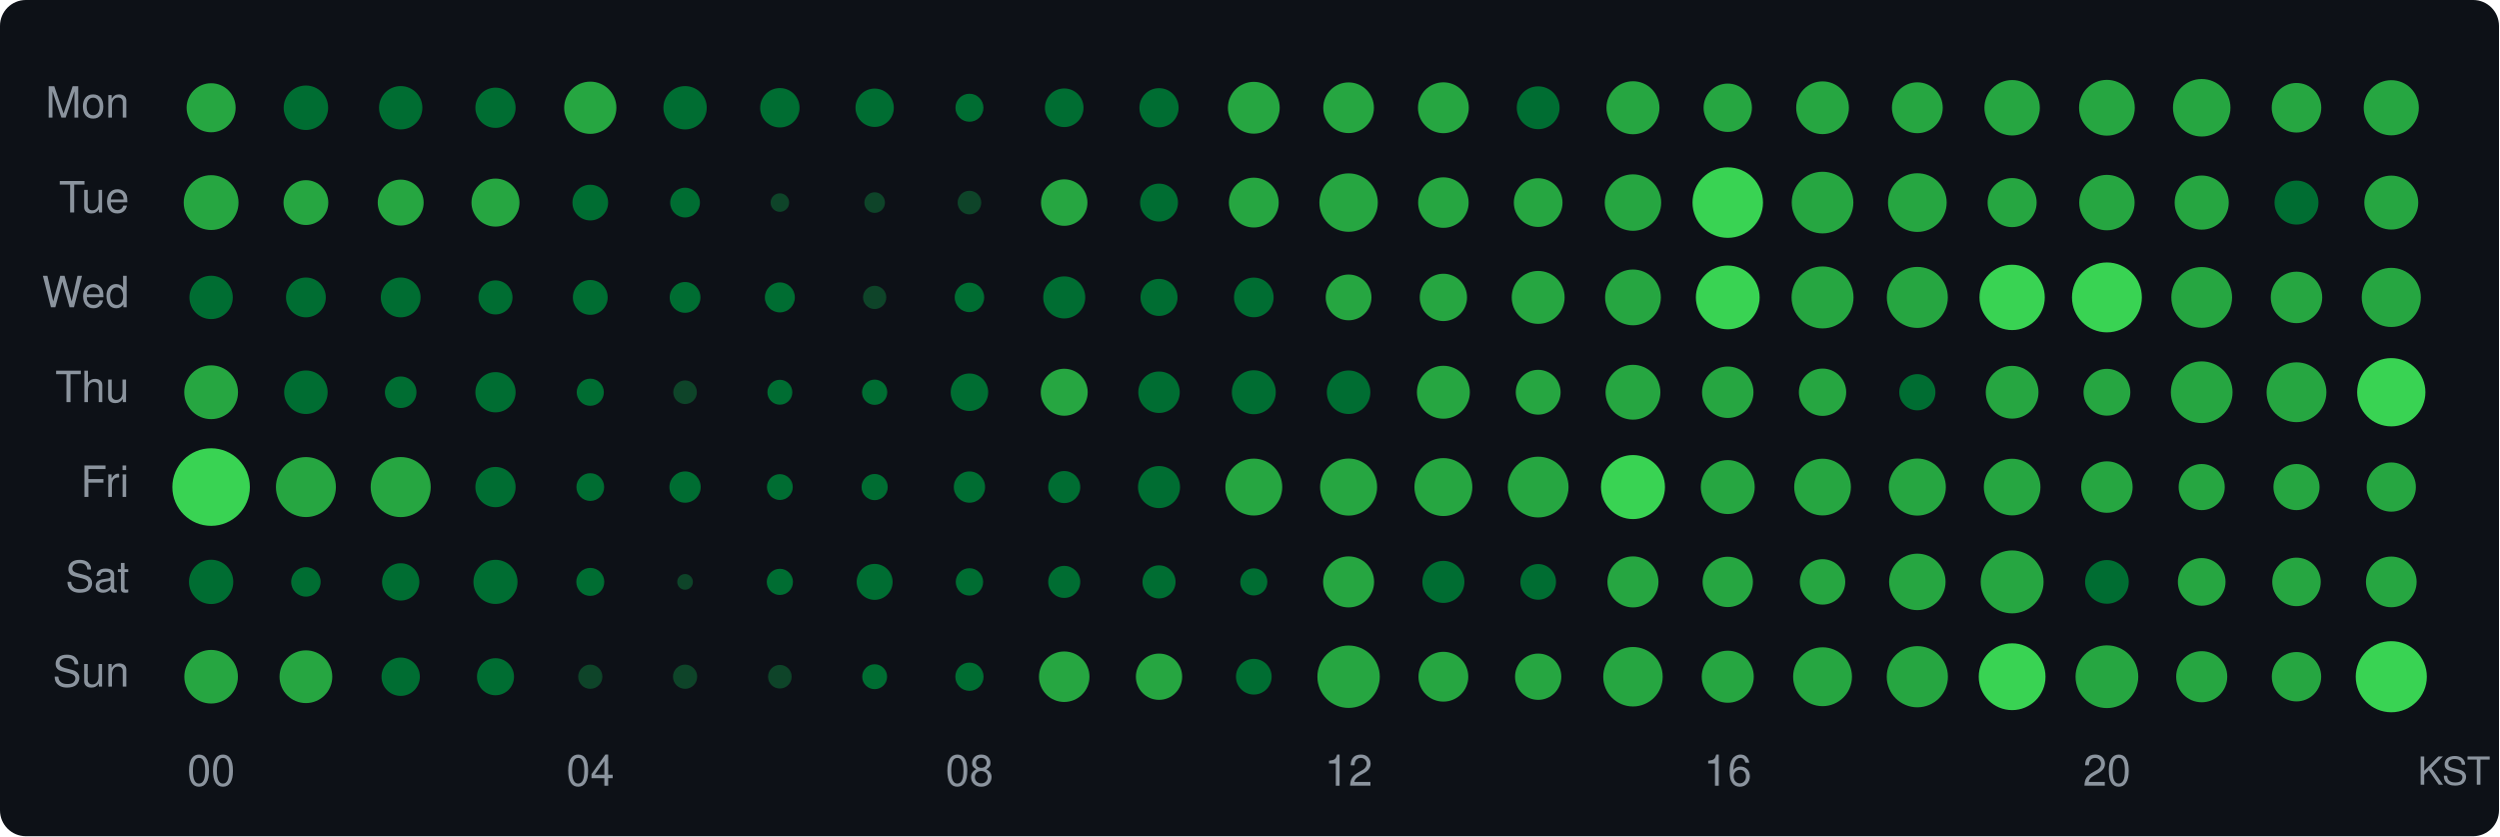
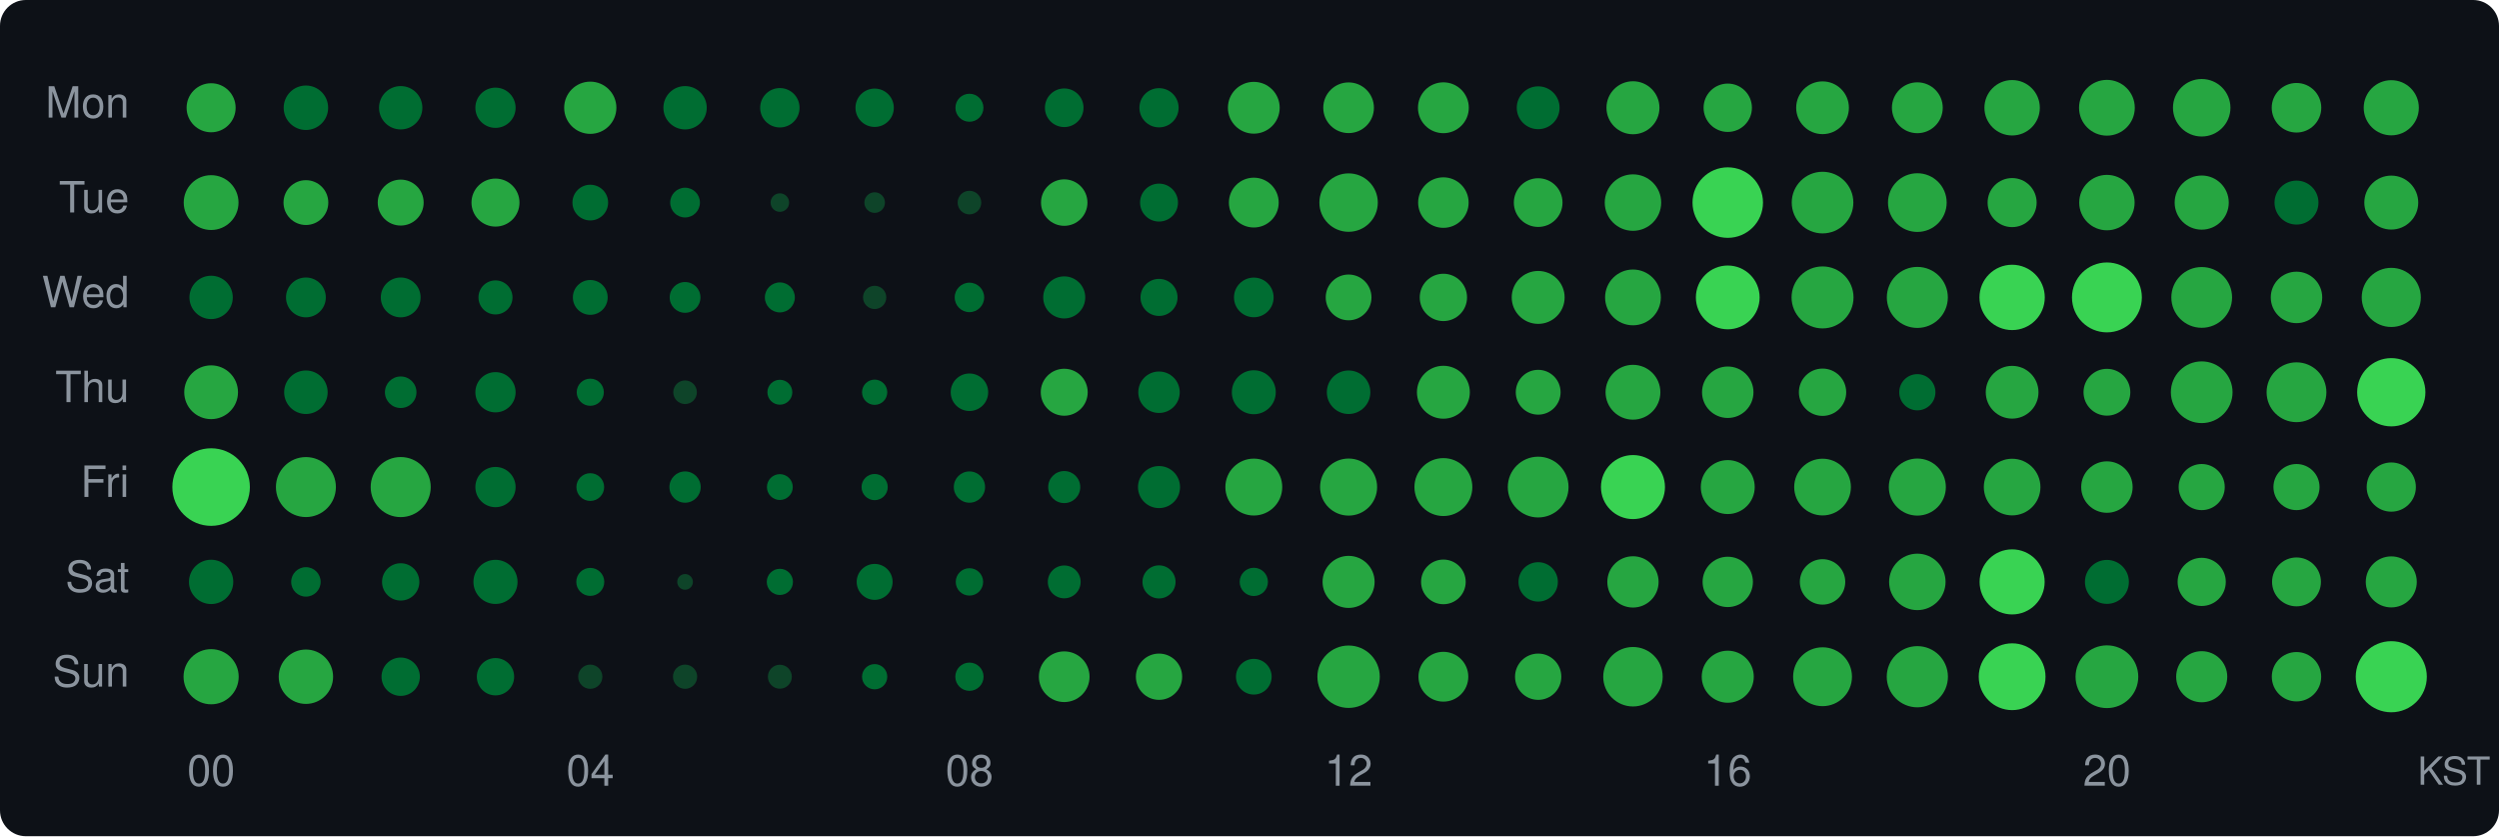
<svg xmlns="http://www.w3.org/2000/svg" width="580" height="194" viewBox="0 0 580 194">
  <style>text { dominant-baseline: central; }</style>
  <rect width="100%" height="100%" rx="6" fill="#0d1117" />
  <text x="30" y="25" text-anchor="end" fill="#8b949e" font-size="10" font-family="Segoe UI,Helvetica,Arial,sans-serif">Mon</text>
  <text x="30" y="47" text-anchor="end" fill="#8b949e" font-size="10" font-family="Segoe UI,Helvetica,Arial,sans-serif">Tue</text>
  <text x="30" y="69" text-anchor="end" fill="#8b949e" font-size="10" font-family="Segoe UI,Helvetica,Arial,sans-serif">Wed</text>
  <text x="30" y="91" text-anchor="end" fill="#8b949e" font-size="10" font-family="Segoe UI,Helvetica,Arial,sans-serif">Thu</text>
  <text x="30" y="113" text-anchor="end" fill="#8b949e" font-size="10" font-family="Segoe UI,Helvetica,Arial,sans-serif">Fri</text>
  <text x="30" y="135" text-anchor="end" fill="#8b949e" font-size="10" font-family="Segoe UI,Helvetica,Arial,sans-serif">Sat</text>
  <text x="30" y="157" text-anchor="end" fill="#8b949e" font-size="10" font-family="Segoe UI,Helvetica,Arial,sans-serif">Sun</text>
  <circle cx="49" cy="25" r="5.69" fill="#26a641" />
  <circle cx="71" cy="25" r="5.16" fill="#006d32" />
  <circle cx="93" cy="25" r="5.03" fill="#006d32" />
  <circle cx="115" cy="25" r="4.67" fill="#006d32" />
  <circle cx="137" cy="25" r="6.06" fill="#26a641" />
  <circle cx="159" cy="25" r="5.03" fill="#006d32" />
  <circle cx="181" cy="25" r="4.57" fill="#006d32" />
  <circle cx="203" cy="25" r="4.45" fill="#006d32" />
  <circle cx="225" cy="25" r="3.25" fill="#006d32" />
  <circle cx="247" cy="25" r="4.48" fill="#006d32" />
  <circle cx="269" cy="25" r="4.55" fill="#006d32" />
  <circle cx="291" cy="25" r="6.01" fill="#26a641" />
  <circle cx="313" cy="25" r="5.88" fill="#26a641" />
  <circle cx="335" cy="25" r="5.90" fill="#26a641" />
  <circle cx="357" cy="25" r="4.97" fill="#006d32" />
  <circle cx="379" cy="25" r="6.15" fill="#26a641" />
  <circle cx="401" cy="25" r="5.61" fill="#26a641" />
  <circle cx="423" cy="25" r="6.12" fill="#26a641" />
  <circle cx="445" cy="25" r="5.90" fill="#26a641" />
  <circle cx="467" cy="25" r="6.43" fill="#26a641" />
  <circle cx="489" cy="25" r="6.47" fill="#26a641" />
  <circle cx="511" cy="25" r="6.67" fill="#26a641" />
  <circle cx="533" cy="25" r="5.75" fill="#26a641" />
  <circle cx="555" cy="25" r="6.40" fill="#26a641" />
  <circle cx="49" cy="47" r="6.36" fill="#26a641" />
  <circle cx="71" cy="47" r="5.20" fill="#26a641" />
  <circle cx="93" cy="47" r="5.33" fill="#26a641" />
  <circle cx="115" cy="47" r="5.57" fill="#26a641" />
  <circle cx="137" cy="47" r="4.14" fill="#006d32" />
  <circle cx="159" cy="47" r="3.45" fill="#006d32" />
  <circle cx="181" cy="47" r="2.15" fill="#0e4429" />
  <circle cx="203" cy="47" r="2.39" fill="#0e4429" />
  <circle cx="225" cy="47" r="2.74" fill="#0e4429" />
  <circle cx="247" cy="47" r="5.39" fill="#26a641" />
  <circle cx="269" cy="47" r="4.40" fill="#006d32" />
  <circle cx="291" cy="47" r="5.78" fill="#26a641" />
  <circle cx="313" cy="47" r="6.78" fill="#26a641" />
  <circle cx="335" cy="47" r="5.86" fill="#26a641" />
  <circle cx="357" cy="47" r="5.65" fill="#26a641" />
  <circle cx="379" cy="47" r="6.55" fill="#26a641" />
  <circle cx="401" cy="47" r="8.18" fill="#39d353" />
  <circle cx="423" cy="47" r="7.15" fill="#26a641" />
  <circle cx="445" cy="47" r="6.81" fill="#26a641" />
  <circle cx="467" cy="47" r="5.69" fill="#26a641" />
  <circle cx="489" cy="47" r="6.43" fill="#26a641" />
  <circle cx="511" cy="47" r="6.28" fill="#26a641" />
  <circle cx="533" cy="47" r="5.10" fill="#006d32" />
  <circle cx="555" cy="47" r="6.26" fill="#26a641" />
  <circle cx="49" cy="69" r="5.03" fill="#006d32" />
  <circle cx="71" cy="69" r="4.62" fill="#006d32" />
  <circle cx="93" cy="69" r="4.62" fill="#006d32" />
  <circle cx="115" cy="69" r="3.95" fill="#006d32" />
  <circle cx="137" cy="69" r="4.04" fill="#006d32" />
  <circle cx="159" cy="69" r="3.57" fill="#006d32" />
  <circle cx="181" cy="69" r="3.48" fill="#006d32" />
  <circle cx="203" cy="69" r="2.70" fill="#0e4429" />
  <circle cx="225" cy="69" r="3.42" fill="#006d32" />
  <circle cx="247" cy="69" r="4.88" fill="#006d32" />
  <circle cx="269" cy="69" r="4.30" fill="#006d32" />
  <circle cx="291" cy="69" r="4.60" fill="#006d32" />
  <circle cx="313" cy="69" r="5.31" fill="#26a641" />
  <circle cx="335" cy="69" r="5.49" fill="#26a641" />
  <circle cx="357" cy="69" r="6.14" fill="#26a641" />
  <circle cx="379" cy="69" r="6.47" fill="#26a641" />
  <circle cx="401" cy="69" r="7.40" fill="#39d353" />
  <circle cx="423" cy="69" r="7.19" fill="#26a641" />
  <circle cx="445" cy="69" r="7.08" fill="#26a641" />
  <circle cx="467" cy="69" r="7.58" fill="#39d353" />
  <circle cx="489" cy="69" r="8.11" fill="#39d353" />
  <circle cx="511" cy="69" r="7.05" fill="#26a641" />
  <circle cx="533" cy="69" r="5.97" fill="#26a641" />
  <circle cx="555" cy="69" r="6.86" fill="#26a641" />
  <circle cx="49" cy="91" r="6.24" fill="#26a641" />
  <circle cx="71" cy="91" r="5.05" fill="#006d32" />
  <circle cx="93" cy="91" r="3.66" fill="#006d32" />
  <circle cx="115" cy="91" r="4.67" fill="#006d32" />
  <circle cx="137" cy="91" r="3.15" fill="#006d32" />
  <circle cx="159" cy="91" r="2.74" fill="#0e4429" />
  <circle cx="181" cy="91" r="2.89" fill="#006d32" />
  <circle cx="203" cy="91" r="2.93" fill="#006d32" />
  <circle cx="225" cy="91" r="4.35" fill="#006d32" />
  <circle cx="247" cy="91" r="5.45" fill="#26a641" />
  <circle cx="269" cy="91" r="4.81" fill="#006d32" />
  <circle cx="291" cy="91" r="5.10" fill="#006d32" />
  <circle cx="313" cy="91" r="5.05" fill="#006d32" />
  <circle cx="335" cy="91" r="6.14" fill="#26a641" />
  <circle cx="357" cy="91" r="5.20" fill="#26a641" />
  <circle cx="379" cy="91" r="6.36" fill="#26a641" />
  <circle cx="401" cy="91" r="5.97" fill="#26a641" />
  <circle cx="423" cy="91" r="5.49" fill="#26a641" />
  <circle cx="445" cy="91" r="4.20" fill="#006d32" />
  <circle cx="467" cy="91" r="6.12" fill="#26a641" />
  <circle cx="489" cy="91" r="5.43" fill="#26a641" />
  <circle cx="511" cy="91" r="7.16" fill="#26a641" />
  <circle cx="533" cy="91" r="6.94" fill="#26a641" />
  <circle cx="555" cy="91" r="7.92" fill="#39d353" />
  <circle cx="49" cy="113" r="9.00" fill="#39d353" />
  <circle cx="71" cy="113" r="6.96" fill="#26a641" />
  <circle cx="93" cy="113" r="6.97" fill="#26a641" />
  <circle cx="115" cy="113" r="4.67" fill="#006d32" />
  <circle cx="137" cy="113" r="3.22" fill="#006d32" />
  <circle cx="159" cy="113" r="3.63" fill="#006d32" />
  <circle cx="181" cy="113" r="3.00" fill="#006d32" />
  <circle cx="203" cy="113" r="3.04" fill="#006d32" />
  <circle cx="225" cy="113" r="3.63" fill="#006d32" />
  <circle cx="247" cy="113" r="3.72" fill="#006d32" />
  <circle cx="269" cy="113" r="4.88" fill="#006d32" />
  <circle cx="291" cy="113" r="6.60" fill="#26a641" />
  <circle cx="313" cy="113" r="6.62" fill="#26a641" />
  <circle cx="335" cy="113" r="6.72" fill="#26a641" />
  <circle cx="357" cy="113" r="7.05" fill="#26a641" />
  <circle cx="379" cy="113" r="7.43" fill="#39d353" />
  <circle cx="401" cy="113" r="6.26" fill="#26a641" />
  <circle cx="423" cy="113" r="6.58" fill="#26a641" />
  <circle cx="445" cy="113" r="6.62" fill="#26a641" />
  <circle cx="467" cy="113" r="6.57" fill="#26a641" />
  <circle cx="489" cy="113" r="5.97" fill="#26a641" />
  <circle cx="511" cy="113" r="5.35" fill="#26a641" />
  <circle cx="533" cy="113" r="5.35" fill="#26a641" />
  <circle cx="555" cy="113" r="5.71" fill="#26a641" />
  <circle cx="49" cy="135" r="5.14" fill="#006d32" />
  <circle cx="71" cy="135" r="3.42" fill="#006d32" />
  <circle cx="93" cy="135" r="4.33" fill="#006d32" />
  <circle cx="115" cy="135" r="5.12" fill="#006d32" />
  <circle cx="137" cy="135" r="3.25" fill="#006d32" />
  <circle cx="159" cy="135" r="1.82" fill="#0e4429" />
  <circle cx="181" cy="135" r="3.04" fill="#006d32" />
  <circle cx="203" cy="135" r="4.17" fill="#006d32" />
  <circle cx="225" cy="135" r="3.18" fill="#006d32" />
-   <circle cx="247" cy="135" r="3.72" fill="#006d32" />
+   <circle cx="247" cy="135" r="3.81" fill="#006d32" />
  <circle cx="269" cy="135" r="3.84" fill="#006d32" />
-   <circle cx="291" cy="135" r="3.15" fill="#006d32" />
-   <circle cx="313" cy="135" r="5.92" fill="#26a641" />
-   <circle cx="335" cy="135" r="4.88" fill="#006d32" />
-   <circle cx="357" cy="135" r="4.14" fill="#006d32" />
-   <circle cx="379" cy="135" r="5.92" fill="#26a641" />
+   <circle cx="291" cy="135" r="3.28" fill="#006d32" />
+   <circle cx="313" cy="135" r="6.04" fill="#26a641" />
+   <circle cx="335" cy="135" r="5.18" fill="#26a641" />
+   <circle cx="357" cy="135" r="4.57" fill="#006d32" />
+   <circle cx="379" cy="135" r="5.95" fill="#26a641" />
  <circle cx="401" cy="135" r="5.84" fill="#26a641" />
  <circle cx="423" cy="135" r="5.27" fill="#26a641" />
  <circle cx="445" cy="135" r="6.55" fill="#26a641" />
-   <circle cx="467" cy="135" r="7.30" fill="#26a641" />
-   <circle cx="489" cy="135" r="5.07" fill="#006d32" />
-   <circle cx="511" cy="135" r="5.53" fill="#26a641" />
-   <circle cx="533" cy="135" r="5.63" fill="#26a641" />
-   <circle cx="555" cy="135" r="5.88" fill="#26a641" />
-   <circle cx="49" cy="157" r="6.22" fill="#26a641" />
-   <circle cx="71" cy="157" r="6.12" fill="#26a641" />
+   <circle cx="467" cy="135" r="7.55" fill="#39d353" />
+   <circle cx="489" cy="135" r="5.10" fill="#006d32" />
+   <circle cx="511" cy="135" r="5.59" fill="#26a641" />
+   <circle cx="533" cy="135" r="5.67" fill="#26a641" />
+   <circle cx="555" cy="135" r="5.92" fill="#26a641" />
+   <circle cx="49" cy="157" r="6.40" fill="#26a641" />
+   <circle cx="71" cy="157" r="6.31" fill="#26a641" />
  <circle cx="93" cy="157" r="4.45" fill="#006d32" />
-   <circle cx="115" cy="157" r="4.30" fill="#006d32" />
+   <circle cx="115" cy="157" r="4.33" fill="#006d32" />
  <circle cx="137" cy="157" r="2.81" fill="#0e4429" />
  <circle cx="159" cy="157" r="2.81" fill="#0e4429" />
-   <circle cx="181" cy="157" r="2.74" fill="#0e4429" />
-   <circle cx="203" cy="157" r="2.89" fill="#006d32" />
+   <circle cx="181" cy="157" r="2.78" fill="#0e4429" />
+   <circle cx="203" cy="157" r="2.93" fill="#006d32" />
  <circle cx="225" cy="157" r="3.28" fill="#006d32" />
-   <circle cx="247" cy="157" r="5.86" fill="#26a641" />
+   <circle cx="247" cy="157" r="5.88" fill="#26a641" />
  <circle cx="269" cy="157" r="5.37" fill="#26a641" />
  <circle cx="291" cy="157" r="4.14" fill="#006d32" />
  <circle cx="313" cy="157" r="7.24" fill="#26a641" />
  <circle cx="335" cy="157" r="5.78" fill="#26a641" />
  <circle cx="357" cy="157" r="5.37" fill="#26a641" />
  <circle cx="379" cy="157" r="6.90" fill="#26a641" />
  <circle cx="401" cy="157" r="6.04" fill="#26a641" />
  <circle cx="423" cy="157" r="6.83" fill="#26a641" />
  <circle cx="445" cy="157" r="7.10" fill="#26a641" />
  <circle cx="467" cy="157" r="7.75" fill="#39d353" />
  <circle cx="489" cy="157" r="7.28" fill="#26a641" />
  <circle cx="511" cy="157" r="5.93" fill="#26a641" />
  <circle cx="533" cy="157" r="5.73" fill="#26a641" />
  <circle cx="555" cy="157" r="8.25" fill="#39d353" />
  <text x="49" y="180" text-anchor="middle" fill="#8b949e" font-size="10" font-family="Segoe UI,Helvetica,Arial,sans-serif">00</text>
  <text x="137" y="180" text-anchor="middle" fill="#8b949e" font-size="10" font-family="Segoe UI,Helvetica,Arial,sans-serif">04</text>
  <text x="225" y="180" text-anchor="middle" fill="#8b949e" font-size="10" font-family="Segoe UI,Helvetica,Arial,sans-serif">08</text>
  <text x="313" y="180" text-anchor="middle" fill="#8b949e" font-size="10" font-family="Segoe UI,Helvetica,Arial,sans-serif">12</text>
  <text x="401" y="180" text-anchor="middle" fill="#8b949e" font-size="10" font-family="Segoe UI,Helvetica,Arial,sans-serif">16</text>
  <text x="489" y="180" text-anchor="middle" fill="#8b949e" font-size="10" font-family="Segoe UI,Helvetica,Arial,sans-serif">20</text>
  <text x="578" y="180" text-anchor="end" fill="#8b949e" font-size="9" font-family="Segoe UI,Helvetica,Arial,sans-serif">KST</text>
</svg>
